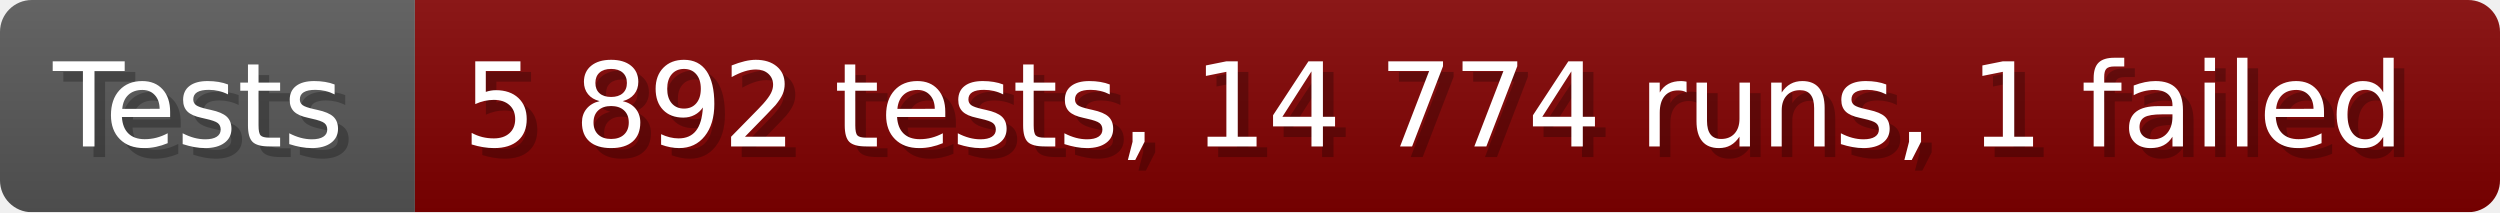
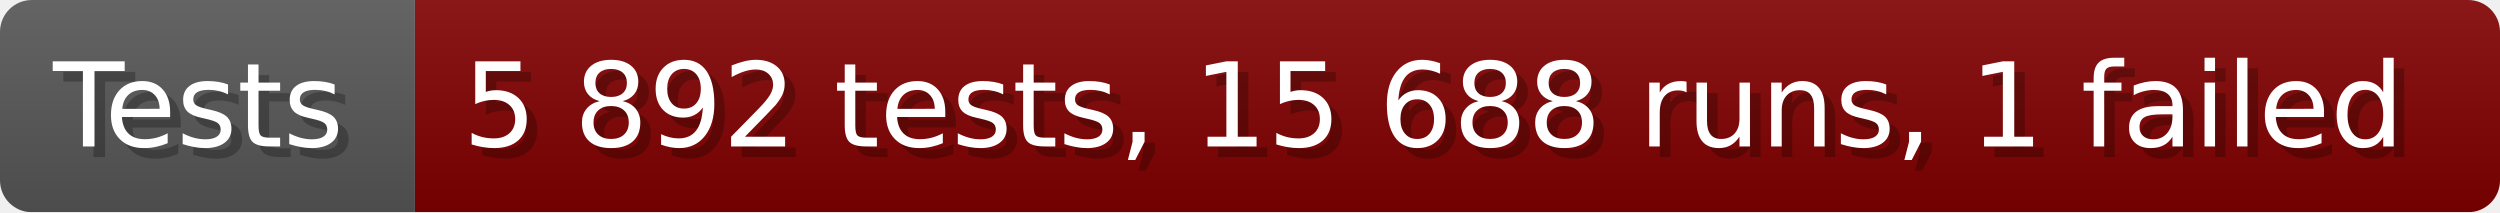
- <svg xmlns="http://www.w3.org/2000/svg" width="235.6" height="20" viewBox="0 0 2356 200" role="img" aria-label="Tests: 5 892 tests, 14 774 runs, 1 failed">
+ <svg xmlns="http://www.w3.org/2000/svg" width="235.6" height="20" viewBox="0 0 2356 200" role="img" aria-label="Tests: 5 892 tests, 15 688 runs, 1 failed">
  <linearGradient id="a" x2="0" y2="100%">
    <stop offset="0" stop-opacity=".1" stop-color="#EEE" />
    <stop offset="1" stop-opacity=".1" />
  </linearGradient>
  <mask id="m">
    <rect width="2356" height="200" rx="30" fill="#FFF" />
  </mask>
  <g mask="url(#m)">
    <rect width="391" height="200" fill="#555" />
    <rect width="1965" height="200" fill="#800000" x="391" />
    <rect width="2356" height="200" fill="url(#a)" />
  </g>
  <g aria-hidden="true" fill="#fff" text-anchor="start" font-family="Verdana,DejaVu Sans,sans-serif" font-size="110">
    <text x="60" y="148" textLength="291" fill="#000" opacity="0.25">Tests</text>
    <text x="50" y="138" textLength="291">Tests</text>
-     <text x="446" y="148" textLength="1865" fill="#000" opacity="0.25">5 892 tests, 14 774 runs, 1 failed</text>
-     <text x="436" y="138" textLength="1865">5 892 tests, 14 774 runs, 1 failed</text>
+     <text x="446" y="148" textLength="1865" fill="#000" opacity="0.25">5 892 tests, 15 688 runs, 1 failed</text>
+     <text x="436" y="138" textLength="1865">5 892 tests, 15 688 runs, 1 failed</text>
  </g>
</svg>
